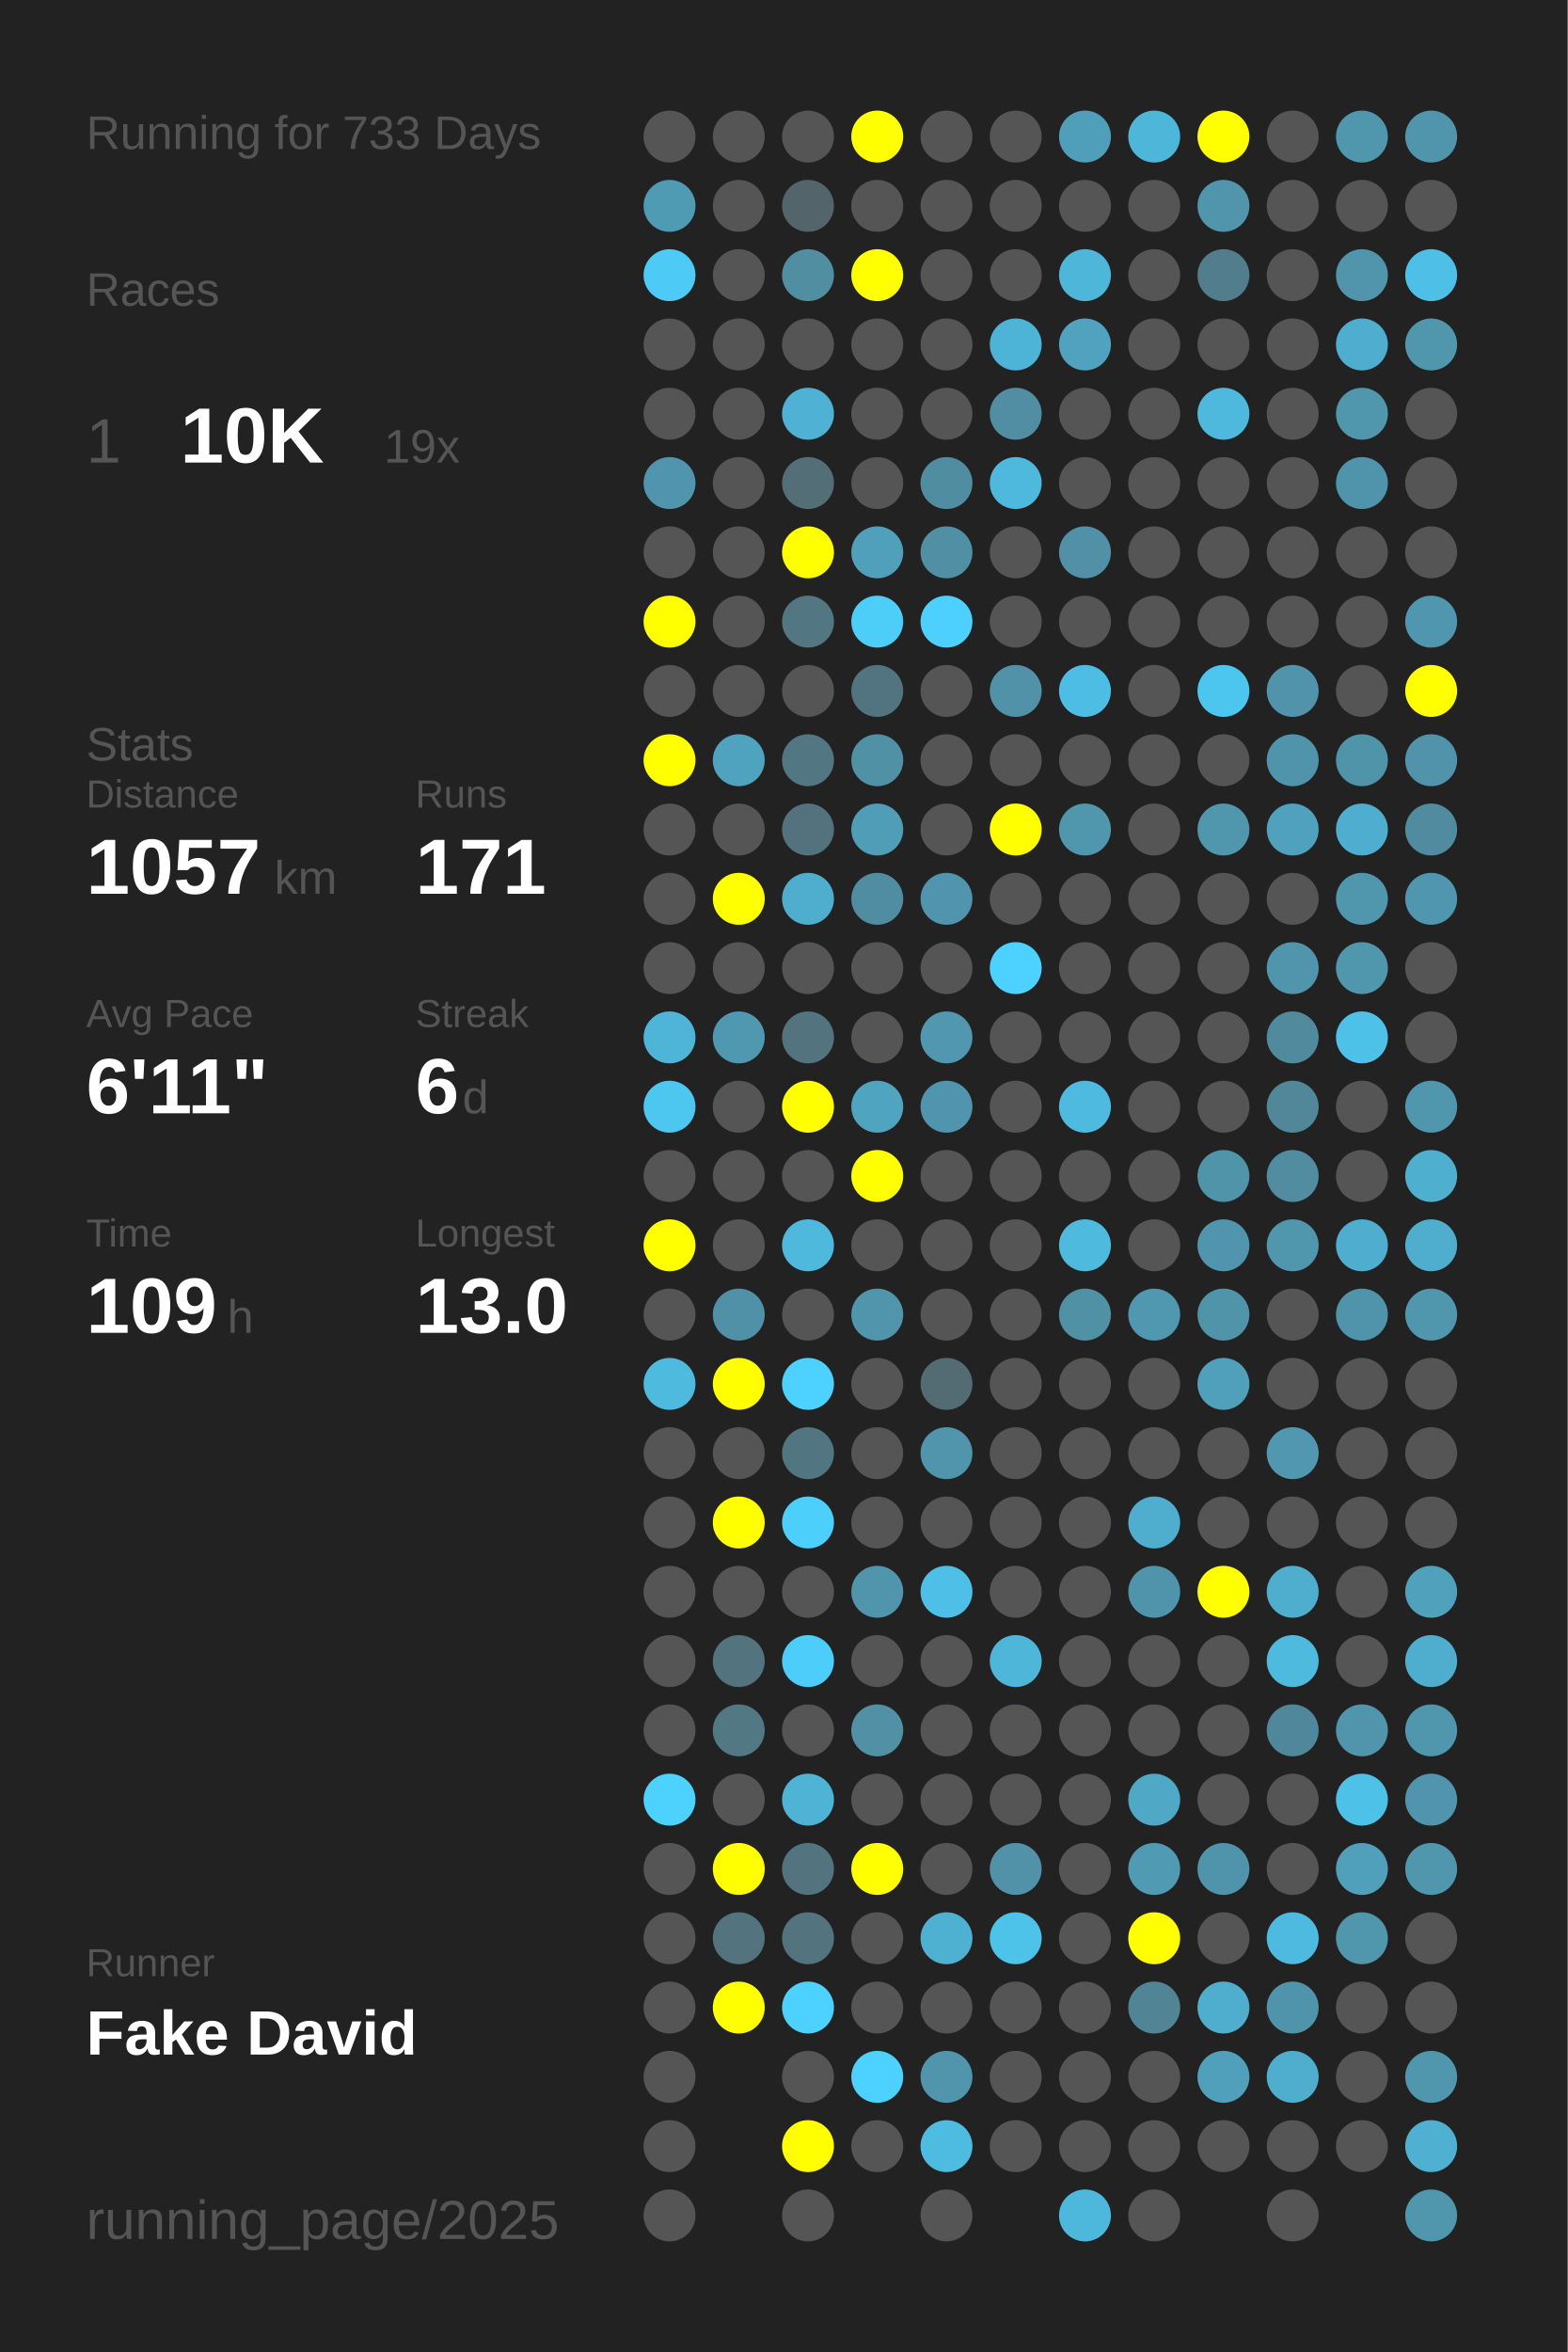
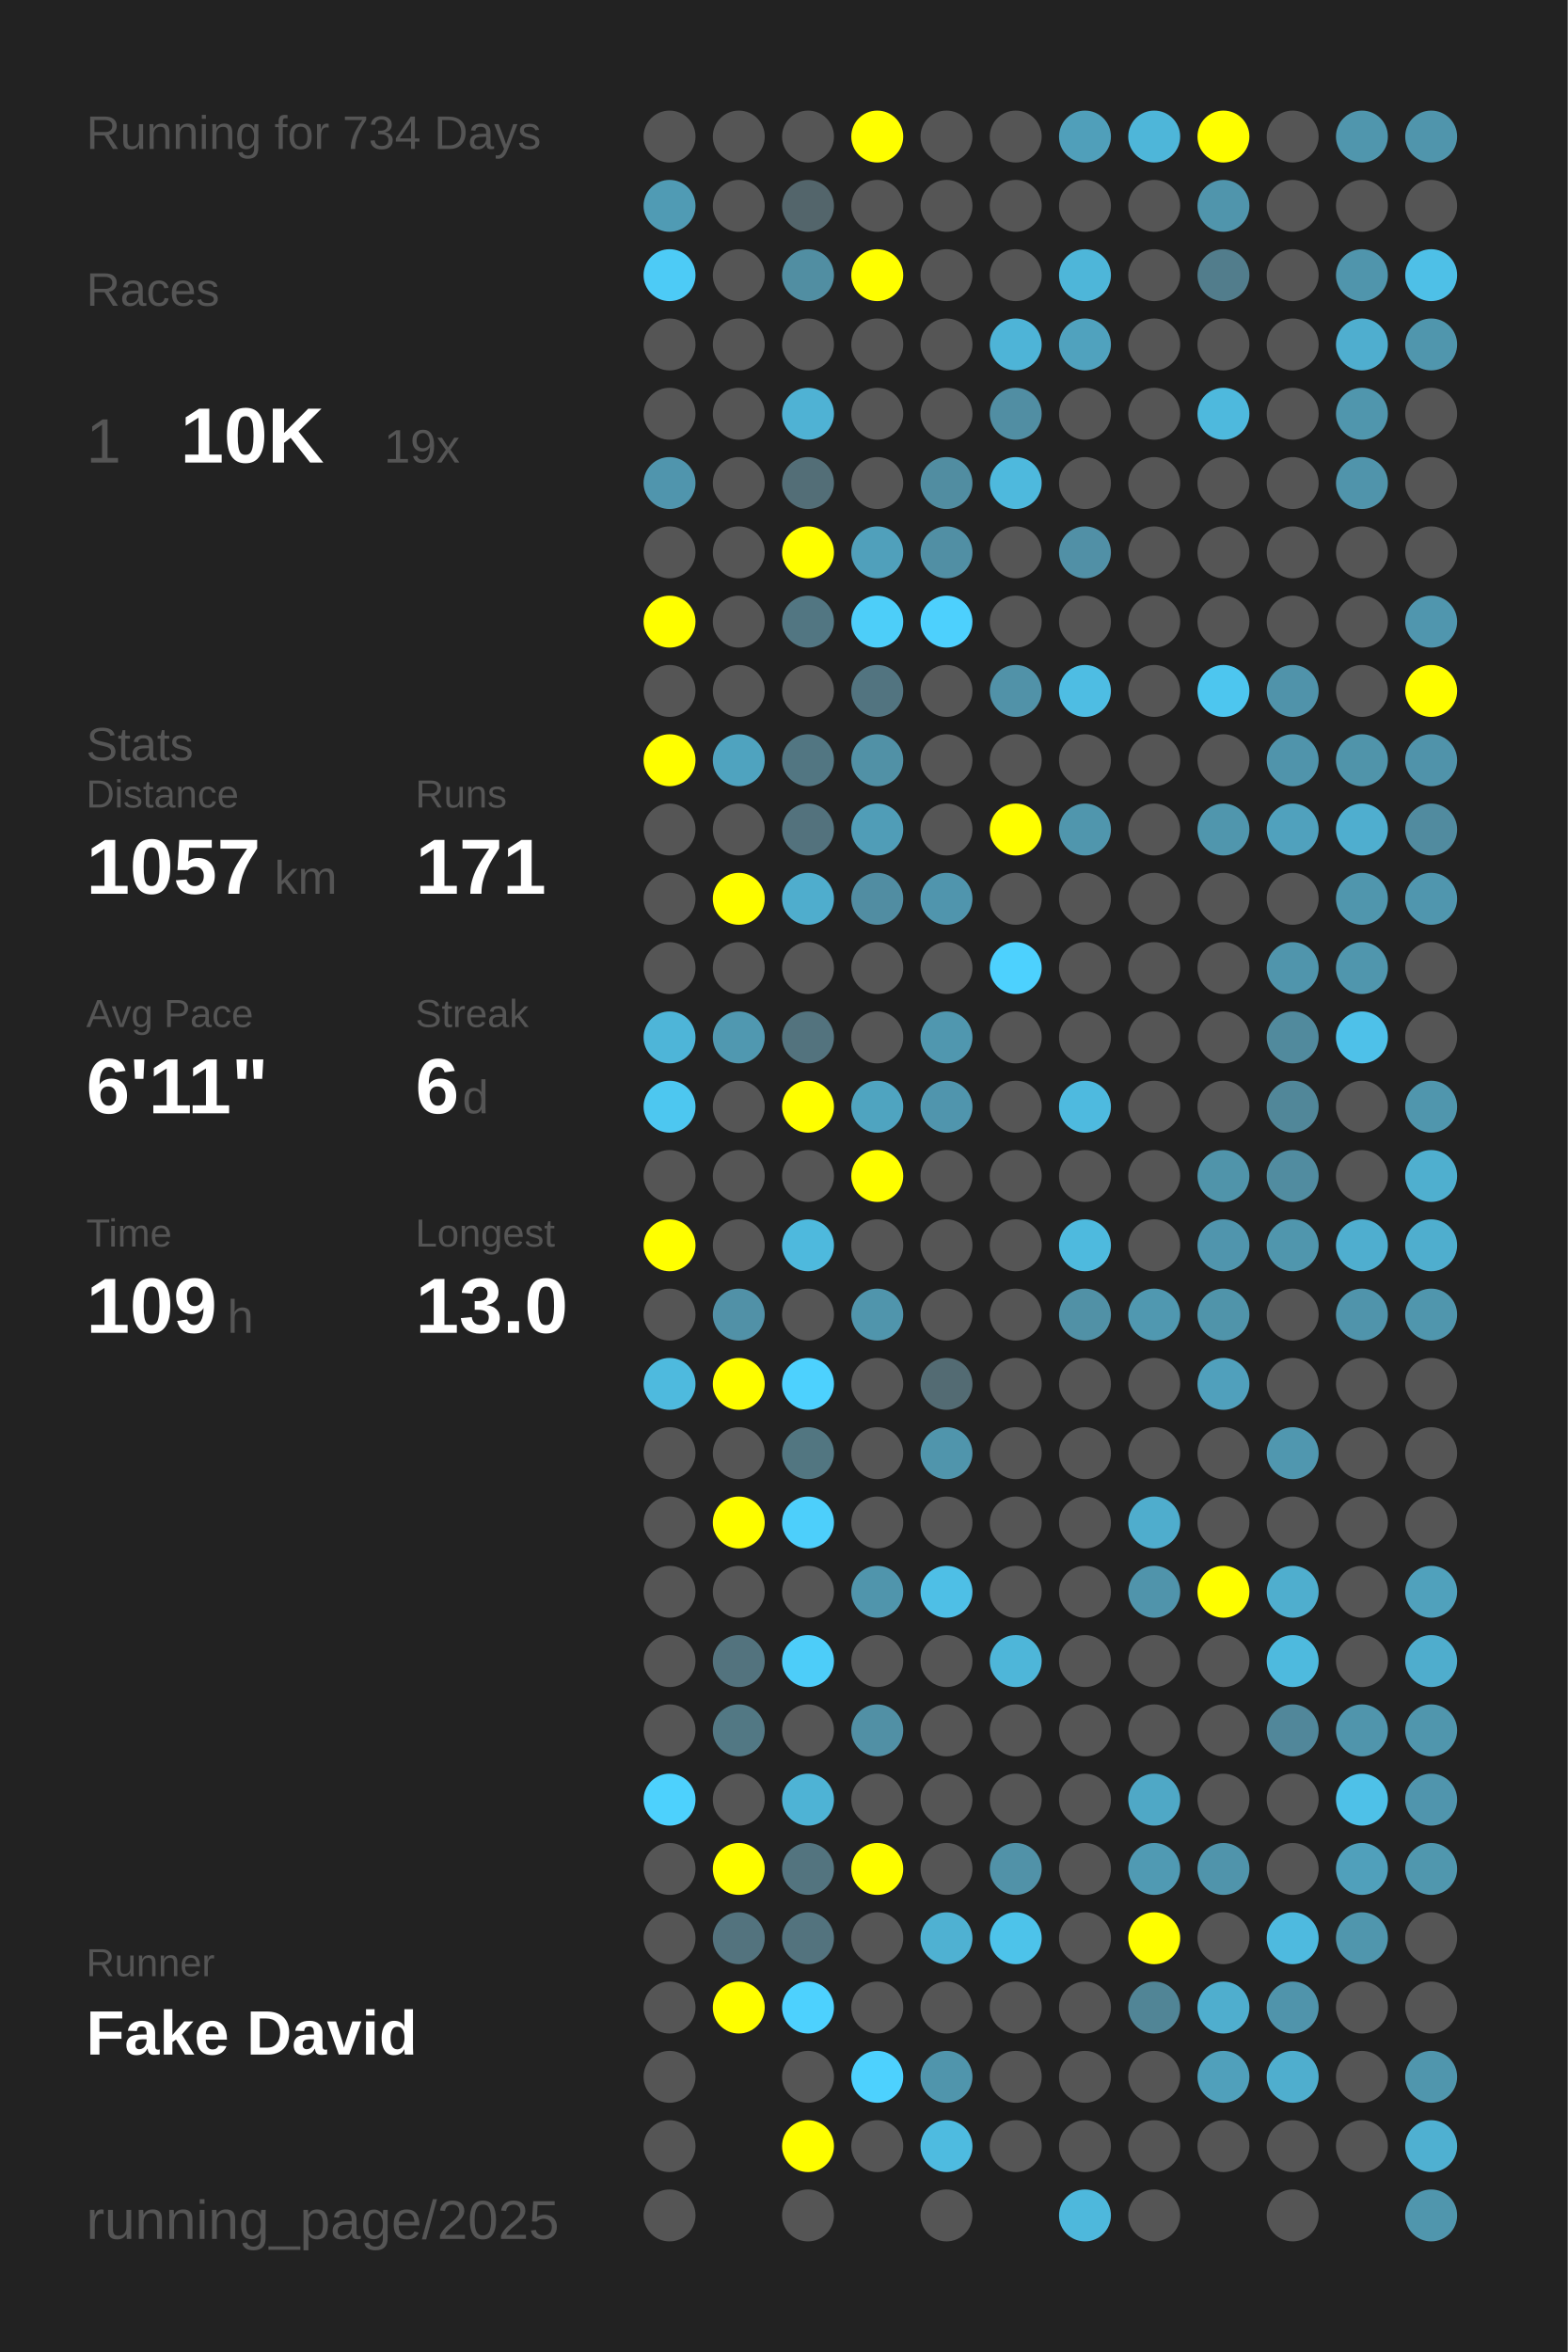
<svg xmlns="http://www.w3.org/2000/svg" baseProfile="full" height="300mm" version="1.1" viewBox="0,0,200,300" width="200mm">
  <defs />
  <rect fill="#222222" height="300" width="200" x="0" y="0" />
-   <text fill="#555555" style="font-size:6px; font-family:Arial;" x="11" y="19">Running for 733 Days</text>
+   <text fill="#555555" style="font-size:6px; font-family:Arial;" x="11" y="19">Running for 734 Days</text>
  <text fill="#555555" style="font-size:6px; font-family:Arial;" x="11" y="39">Races</text>
  <text fill="#555555" style="font-size:8px; font-family:Arial;" x="11" y="59">1</text>
  <text fill="#FFFFFF" style="font-size:10px; font-family:Arial; font-weight:bold;" x="23" y="59">10K</text>
  <text fill="#555555" style="font-size:6px; font-family:Arial;" x="49" y="59">19x</text>
  <text fill="#555555" style="font-size:6px; font-family:Arial;" x="11" y="97">Stats</text>
  <text fill="#555555" style="font-size:5px; font-family:Arial;" x="11" y="103">Distance</text>
  <text fill="#FFFFFF" style="font-size:10px; font-family:Arial; font-weight:bold;" x="11" y="114">1057</text>
  <text fill="#555555" style="font-size:6px; font-family:Arial;" x="35" y="114">km</text>
  <text fill="#555555" style="font-size:5px; font-family:Arial;" x="53" y="103">Runs</text>
  <text fill="#FFFFFF" style="font-size:10px; font-family:Arial; font-weight:bold;" x="53" y="114">171</text>
  <text fill="#555555" style="font-size:5px; font-family:Arial;" x="11" y="131">Avg Pace</text>
  <text fill="#FFFFFF" style="font-size:10px; font-family:Arial; font-weight:bold;" x="11" y="142">6'11"</text>
  <text fill="#555555" style="font-size:5px; font-family:Arial;" x="53" y="131">Streak</text>
  <text fill="#FFFFFF" style="font-size:10px; font-family:Arial; font-weight:bold;" x="53" y="142">6</text>
  <text fill="#555555" style="font-size:6px; font-family:Arial;" x="59" y="142">d</text>
  <text fill="#555555" style="font-size:5px; font-family:Arial;" x="11" y="159">Time</text>
  <text fill="#FFFFFF" style="font-size:10px; font-family:Arial; font-weight:bold;" x="11" y="170">109</text>
  <text fill="#555555" style="font-size:6px; font-family:Arial;" x="29" y="170">h</text>
  <text fill="#555555" style="font-size:5px; font-family:Arial;" x="53" y="159">Longest</text>
  <text fill="#FFFFFF" style="font-size:10px; font-family:Arial; font-weight:bold;" x="53" y="170">13.0</text>
  <text fill="#555555" style="font-size:5px; font-family:Arial;" x="11" y="252.065">Runner</text>
  <text fill="#FFFFFF" style="font-size:8px; font-family:Arial; font-weight:bold;" x="11" y="262.065">Fake David</text>
  <text fill="#555555" style="font-size:7px; font-family:Arial;" x="11" y="285.581">running_page/2025</text>
  <circle cx="85.417" cy="17.419" fill="#555555" r="3.312" />
  <circle cx="85.417" cy="26.258" fill="#509bb4" r="3.312" />
  <circle cx="85.417" cy="35.097" fill="#4dcbf6" r="3.312" />
  <circle cx="85.417" cy="43.935" fill="#555555" r="3.312" />
  <circle cx="85.417" cy="52.774" fill="#555555" r="3.312" />
  <circle cx="85.417" cy="61.613" fill="#5095ad" r="3.312" />
  <circle cx="85.417" cy="70.452" fill="#555555" r="3.312" />
  <circle cx="85.417" cy="79.29" fill="#FFFF00" r="3.312" />
  <circle cx="85.417" cy="88.129" fill="#555555" r="3.312" />
  <circle cx="85.417" cy="96.968" fill="#FFFF00" r="3.312" />
  <circle cx="85.417" cy="105.806" fill="#555555" r="3.312" />
  <circle cx="85.417" cy="114.645" fill="#555555" r="3.312" />
  <circle cx="85.417" cy="123.484" fill="#555555" r="3.312" />
  <circle cx="85.417" cy="132.323" fill="#4eb5d8" r="3.312" />
  <circle cx="85.417" cy="141.161" fill="#4dc7f0" r="3.312" />
  <circle cx="85.417" cy="150" fill="#555555" r="3.312" />
  <circle cx="85.417" cy="158.839" fill="#FFFF00" r="3.312" />
  <circle cx="85.417" cy="167.677" fill="#555555" r="3.312" />
  <circle cx="85.417" cy="176.516" fill="#4ebade" r="3.312" />
  <circle cx="85.417" cy="185.355" fill="#555555" r="3.312" />
  <circle cx="85.417" cy="194.194" fill="#555555" r="3.312" />
  <circle cx="85.417" cy="203.032" fill="#555555" r="3.312" />
  <circle cx="85.417" cy="211.871" fill="#555555" r="3.312" />
  <circle cx="85.417" cy="220.71" fill="#555555" r="3.312" />
  <circle cx="85.417" cy="229.548" fill="#4dd1fd" r="3.312" />
  <circle cx="85.417" cy="238.387" fill="#555555" r="3.312" />
  <circle cx="85.417" cy="247.226" fill="#555555" r="3.312" />
  <circle cx="85.417" cy="256.065" fill="#555555" r="3.312" />
  <circle cx="85.417" cy="264.903" fill="#555555" r="3.312" />
  <circle cx="85.417" cy="273.742" fill="#555555" r="3.312" />
  <circle cx="85.417" cy="282.581" fill="#555555" r="3.312" />
  <circle cx="94.25" cy="17.419" fill="#555555" r="3.312" />
  <circle cx="94.25" cy="26.258" fill="#555555" r="3.312" />
  <circle cx="94.25" cy="35.097" fill="#555555" r="3.312" />
  <circle cx="94.25" cy="43.935" fill="#555555" r="3.312" />
  <circle cx="94.25" cy="52.774" fill="#555555" r="3.312" />
  <circle cx="94.25" cy="61.613" fill="#555555" r="3.312" />
  <circle cx="94.25" cy="70.452" fill="#555555" r="3.312" />
  <circle cx="94.25" cy="79.29" fill="#555555" r="3.312" />
  <circle cx="94.25" cy="88.129" fill="#555555" r="3.312" />
  <circle cx="94.25" cy="96.968" fill="#4fa3bf" r="3.312" />
  <circle cx="94.25" cy="105.806" fill="#555555" r="3.312" />
  <circle cx="94.25" cy="114.645" fill="#FFFF00" r="3.312" />
  <circle cx="94.25" cy="123.484" fill="#555555" r="3.312" />
  <circle cx="94.25" cy="132.323" fill="#5098b0" r="3.312" />
  <circle cx="94.25" cy="141.161" fill="#555555" r="3.312" />
  <circle cx="94.25" cy="150" fill="#555555" r="3.312" />
  <circle cx="94.25" cy="158.839" fill="#555555" r="3.312" />
  <circle cx="94.25" cy="167.677" fill="#5191a7" r="3.312" />
  <circle cx="94.25" cy="176.516" fill="#FFFF00" r="3.312" />
  <circle cx="94.25" cy="185.355" fill="#555555" r="3.312" />
  <circle cx="94.25" cy="194.194" fill="#FFFF00" r="3.312" />
  <circle cx="94.25" cy="203.032" fill="#555555" r="3.312" />
  <circle cx="94.25" cy="211.871" fill="#53737e" r="3.312" />
  <circle cx="94.25" cy="220.71" fill="#527884" r="3.312" />
  <circle cx="94.25" cy="229.548" fill="#555555" r="3.312" />
  <circle cx="94.25" cy="238.387" fill="#FFFF00" r="3.312" />
  <circle cx="94.25" cy="247.226" fill="#53737e" r="3.312" />
  <circle cx="94.25" cy="256.065" fill="#FFFF00" r="3.312" />
  <circle cx="103.083" cy="17.419" fill="#555555" r="3.312" />
  <circle cx="103.083" cy="26.258" fill="#53656b" r="3.312" />
  <circle cx="103.083" cy="35.097" fill="#518ea2" r="3.312" />
  <circle cx="103.083" cy="43.935" fill="#555555" r="3.312" />
  <circle cx="103.083" cy="52.774" fill="#4fb2d4" r="3.312" />
  <circle cx="103.083" cy="61.613" fill="#536e77" r="3.312" />
  <circle cx="103.083" cy="70.452" fill="#FFFF00" r="3.312" />
  <circle cx="103.083" cy="79.29" fill="#527682" r="3.312" />
  <circle cx="103.083" cy="88.129" fill="#555555" r="3.312" />
  <circle cx="103.083" cy="96.968" fill="#527682" r="3.312" />
  <circle cx="103.083" cy="105.806" fill="#53727d" r="3.312" />
  <circle cx="103.083" cy="114.645" fill="#4fadcd" r="3.312" />
  <circle cx="103.083" cy="123.484" fill="#555555" r="3.312" />
  <circle cx="103.083" cy="132.323" fill="#53737e" r="3.312" />
  <circle cx="103.083" cy="141.161" fill="#FFFF00" r="3.312" />
  <circle cx="103.083" cy="150" fill="#555555" r="3.312" />
  <circle cx="103.083" cy="158.839" fill="#4eb9dd" r="3.312" />
  <circle cx="103.083" cy="167.677" fill="#555555" r="3.312" />
  <circle cx="103.083" cy="176.516" fill="#4dd1fe" r="3.312" />
  <circle cx="103.083" cy="185.355" fill="#527681" r="3.312" />
  <circle cx="103.083" cy="194.194" fill="#4dcffb" r="3.312" />
  <circle cx="103.083" cy="203.032" fill="#555555" r="3.312" />
  <circle cx="103.083" cy="211.871" fill="#4dcdf9" r="3.312" />
  <circle cx="103.083" cy="220.71" fill="#555555" r="3.312" />
  <circle cx="103.083" cy="229.548" fill="#4eb3d5" r="3.312" />
  <circle cx="103.083" cy="238.387" fill="#53747f" r="3.312" />
  <circle cx="103.083" cy="247.226" fill="#53737e" r="3.312" />
  <circle cx="103.083" cy="256.065" fill="#4dd1fe" r="3.312" />
  <circle cx="103.083" cy="264.903" fill="#555555" r="3.312" />
  <circle cx="103.083" cy="273.742" fill="#FFFF00" r="3.312" />
  <circle cx="103.083" cy="282.581" fill="#555555" r="3.312" />
  <circle cx="111.917" cy="17.419" fill="#FFFF00" r="3.312" />
  <circle cx="111.917" cy="26.258" fill="#555555" r="3.312" />
  <circle cx="111.917" cy="35.097" fill="#FFFF00" r="3.312" />
  <circle cx="111.917" cy="43.935" fill="#555555" r="3.312" />
  <circle cx="111.917" cy="52.774" fill="#555555" r="3.312" />
  <circle cx="111.917" cy="61.613" fill="#555555" r="3.312" />
  <circle cx="111.917" cy="70.452" fill="#50a0bb" r="3.312" />
  <circle cx="111.917" cy="79.29" fill="#4dcef9" r="3.312" />
  <circle cx="111.917" cy="88.129" fill="#527480" r="3.312" />
  <circle cx="111.917" cy="96.968" fill="#5191a6" r="3.312" />
  <circle cx="111.917" cy="105.806" fill="#509db7" r="3.312" />
  <circle cx="111.917" cy="114.645" fill="#518da2" r="3.312" />
  <circle cx="111.917" cy="123.484" fill="#555555" r="3.312" />
  <circle cx="111.917" cy="132.323" fill="#555555" r="3.312" />
  <circle cx="111.917" cy="141.161" fill="#4fa4c0" r="3.312" />
  <circle cx="111.917" cy="150" fill="#FFFF00" r="3.312" />
  <circle cx="111.917" cy="158.839" fill="#555555" r="3.312" />
  <circle cx="111.917" cy="167.677" fill="#5095ac" r="3.312" />
  <circle cx="111.917" cy="176.516" fill="#555555" r="3.312" />
  <circle cx="111.917" cy="185.355" fill="#555555" r="3.312" />
  <circle cx="111.917" cy="194.194" fill="#555555" r="3.312" />
  <circle cx="111.917" cy="203.032" fill="#5095ac" r="3.312" />
  <circle cx="111.917" cy="211.871" fill="#555555" r="3.312" />
  <circle cx="111.917" cy="220.71" fill="#5190a5" r="3.312" />
  <circle cx="111.917" cy="229.548" fill="#555555" r="3.312" />
  <circle cx="111.917" cy="238.387" fill="#FFFF00" r="3.312" />
  <circle cx="111.917" cy="247.226" fill="#555555" r="3.312" />
  <circle cx="111.917" cy="256.065" fill="#555555" r="3.312" />
  <circle cx="111.917" cy="264.903" fill="#4dd1fe" r="3.312" />
  <circle cx="111.917" cy="273.742" fill="#555555" r="3.312" />
  <circle cx="120.75" cy="17.419" fill="#555555" r="3.312" />
  <circle cx="120.75" cy="26.258" fill="#555555" r="3.312" />
  <circle cx="120.75" cy="35.097" fill="#555555" r="3.312" />
  <circle cx="120.75" cy="43.935" fill="#555555" r="3.312" />
  <circle cx="120.75" cy="52.774" fill="#555555" r="3.312" />
  <circle cx="120.75" cy="61.613" fill="#518da1" r="3.312" />
  <circle cx="120.75" cy="70.452" fill="#518fa4" r="3.312" />
  <circle cx="120.75" cy="79.29" fill="#4dd0fd" r="3.312" />
  <circle cx="120.75" cy="88.129" fill="#555555" r="3.312" />
  <circle cx="120.75" cy="96.968" fill="#555555" r="3.312" />
  <circle cx="120.75" cy="105.806" fill="#555555" r="3.312" />
  <circle cx="120.75" cy="114.645" fill="#5095ad" r="3.312" />
  <circle cx="120.75" cy="123.484" fill="#555555" r="3.312" />
  <circle cx="120.75" cy="132.323" fill="#5097af" r="3.312" />
  <circle cx="120.75" cy="141.161" fill="#5095ad" r="3.312" />
  <circle cx="120.75" cy="150" fill="#555555" r="3.312" />
  <circle cx="120.75" cy="158.839" fill="#555555" r="3.312" />
  <circle cx="120.75" cy="167.677" fill="#555555" r="3.312" />
  <circle cx="120.75" cy="176.516" fill="#536b73" r="3.312" />
  <circle cx="120.75" cy="185.355" fill="#5095ac" r="3.312" />
  <circle cx="120.75" cy="194.194" fill="#555555" r="3.312" />
  <circle cx="120.75" cy="203.032" fill="#4ebfe6" r="3.312" />
  <circle cx="120.75" cy="211.871" fill="#555555" r="3.312" />
  <circle cx="120.75" cy="220.71" fill="#555555" r="3.312" />
  <circle cx="120.75" cy="229.548" fill="#555555" r="3.312" />
  <circle cx="120.75" cy="238.387" fill="#555555" r="3.312" />
  <circle cx="120.75" cy="247.226" fill="#4fb1d2" r="3.312" />
  <circle cx="120.75" cy="256.065" fill="#555555" r="3.312" />
  <circle cx="120.75" cy="264.903" fill="#5095ac" r="3.312" />
  <circle cx="120.75" cy="273.742" fill="#4ebbe0" r="3.312" />
  <circle cx="120.75" cy="282.581" fill="#555555" r="3.312" />
  <circle cx="129.583" cy="17.419" fill="#555555" r="3.312" />
  <circle cx="129.583" cy="26.258" fill="#555555" r="3.312" />
  <circle cx="129.583" cy="35.097" fill="#555555" r="3.312" />
  <circle cx="129.583" cy="43.935" fill="#4eb4d7" r="3.312" />
  <circle cx="129.583" cy="52.774" fill="#518ea3" r="3.312" />
  <circle cx="129.583" cy="61.613" fill="#4eb9dd" r="3.312" />
  <circle cx="129.583" cy="70.452" fill="#555555" r="3.312" />
  <circle cx="129.583" cy="79.29" fill="#555555" r="3.312" />
  <circle cx="129.583" cy="88.129" fill="#5192a8" r="3.312" />
  <circle cx="129.583" cy="96.968" fill="#555555" r="3.312" />
  <circle cx="129.583" cy="105.806" fill="#FFFF00" r="3.312" />
  <circle cx="129.583" cy="114.645" fill="#555555" r="3.312" />
  <circle cx="129.583" cy="123.484" fill="#4dd1fe" r="3.312" />
  <circle cx="129.583" cy="132.323" fill="#555555" r="3.312" />
  <circle cx="129.583" cy="141.161" fill="#555555" r="3.312" />
  <circle cx="129.583" cy="150" fill="#555555" r="3.312" />
  <circle cx="129.583" cy="158.839" fill="#555555" r="3.312" />
  <circle cx="129.583" cy="167.677" fill="#555555" r="3.312" />
  <circle cx="129.583" cy="176.516" fill="#555555" r="3.312" />
  <circle cx="129.583" cy="185.355" fill="#555555" r="3.312" />
  <circle cx="129.583" cy="194.194" fill="#555555" r="3.312" />
  <circle cx="129.583" cy="203.032" fill="#555555" r="3.312" />
  <circle cx="129.583" cy="211.871" fill="#4eb6d9" r="3.312" />
  <circle cx="129.583" cy="220.71" fill="#555555" r="3.312" />
  <circle cx="129.583" cy="229.548" fill="#555555" r="3.312" />
  <circle cx="129.583" cy="238.387" fill="#5192a8" r="3.312" />
  <circle cx="129.583" cy="247.226" fill="#4dc3ea" r="3.312" />
  <circle cx="129.583" cy="256.065" fill="#555555" r="3.312" />
  <circle cx="129.583" cy="264.903" fill="#555555" r="3.312" />
  <circle cx="129.583" cy="273.742" fill="#555555" r="3.312" />
  <circle cx="138.417" cy="17.419" fill="#509fba" r="3.312" />
  <circle cx="138.417" cy="26.258" fill="#555555" r="3.312" />
  <circle cx="138.417" cy="35.097" fill="#4eb6d9" r="3.312" />
  <circle cx="138.417" cy="43.935" fill="#50a2be" r="3.312" />
  <circle cx="138.417" cy="52.774" fill="#555555" r="3.312" />
  <circle cx="138.417" cy="61.613" fill="#555555" r="3.312" />
  <circle cx="138.417" cy="70.452" fill="#5190a6" r="3.312" />
  <circle cx="138.417" cy="79.29" fill="#555555" r="3.312" />
  <circle cx="138.417" cy="88.129" fill="#4ebde3" r="3.312" />
  <circle cx="138.417" cy="96.968" fill="#555555" r="3.312" />
  <circle cx="138.417" cy="105.806" fill="#5096ad" r="3.312" />
  <circle cx="138.417" cy="114.645" fill="#555555" r="3.312" />
  <circle cx="138.417" cy="123.484" fill="#555555" r="3.312" />
  <circle cx="138.417" cy="132.323" fill="#555555" r="3.312" />
  <circle cx="138.417" cy="141.161" fill="#4ebadf" r="3.312" />
  <circle cx="138.417" cy="150" fill="#555555" r="3.312" />
  <circle cx="138.417" cy="158.839" fill="#4ebade" r="3.312" />
  <circle cx="138.417" cy="167.677" fill="#5191a6" r="3.312" />
  <circle cx="138.417" cy="176.516" fill="#555555" r="3.312" />
  <circle cx="138.417" cy="185.355" fill="#555555" r="3.312" />
  <circle cx="138.417" cy="194.194" fill="#555555" r="3.312" />
  <circle cx="138.417" cy="203.032" fill="#555555" r="3.312" />
  <circle cx="138.417" cy="211.871" fill="#555555" r="3.312" />
  <circle cx="138.417" cy="220.71" fill="#555555" r="3.312" />
  <circle cx="138.417" cy="229.548" fill="#555555" r="3.312" />
  <circle cx="138.417" cy="238.387" fill="#555555" r="3.312" />
  <circle cx="138.417" cy="247.226" fill="#555555" r="3.312" />
  <circle cx="138.417" cy="256.065" fill="#555555" r="3.312" />
  <circle cx="138.417" cy="264.903" fill="#555555" r="3.312" />
  <circle cx="138.417" cy="273.742" fill="#555555" r="3.312" />
  <circle cx="138.417" cy="282.581" fill="#4eb8dc" r="3.312" />
  <circle cx="147.25" cy="17.419" fill="#4eb6d9" r="3.312" />
  <circle cx="147.25" cy="26.258" fill="#555555" r="3.312" />
  <circle cx="147.25" cy="35.097" fill="#555555" r="3.312" />
  <circle cx="147.25" cy="43.935" fill="#555555" r="3.312" />
  <circle cx="147.25" cy="52.774" fill="#555555" r="3.312" />
  <circle cx="147.25" cy="61.613" fill="#555555" r="3.312" />
  <circle cx="147.25" cy="70.452" fill="#555555" r="3.312" />
  <circle cx="147.25" cy="79.29" fill="#555555" r="3.312" />
  <circle cx="147.25" cy="88.129" fill="#555555" r="3.312" />
  <circle cx="147.25" cy="96.968" fill="#555555" r="3.312" />
  <circle cx="147.25" cy="105.806" fill="#555555" r="3.312" />
  <circle cx="147.25" cy="114.645" fill="#555555" r="3.312" />
  <circle cx="147.25" cy="123.484" fill="#555555" r="3.312" />
  <circle cx="147.25" cy="132.323" fill="#555555" r="3.312" />
  <circle cx="147.25" cy="141.161" fill="#555555" r="3.312" />
  <circle cx="147.25" cy="150" fill="#555555" r="3.312" />
  <circle cx="147.25" cy="158.839" fill="#555555" r="3.312" />
  <circle cx="147.25" cy="167.677" fill="#5098b0" r="3.312" />
  <circle cx="147.25" cy="176.516" fill="#555555" r="3.312" />
  <circle cx="147.25" cy="185.355" fill="#555555" r="3.312" />
  <circle cx="147.25" cy="194.194" fill="#4fadcd" r="3.312" />
  <circle cx="147.25" cy="203.032" fill="#5094ab" r="3.312" />
  <circle cx="147.25" cy="211.871" fill="#555555" r="3.312" />
  <circle cx="147.25" cy="220.71" fill="#555555" r="3.312" />
  <circle cx="147.25" cy="229.548" fill="#4fa8c6" r="3.312" />
  <circle cx="147.25" cy="238.387" fill="#509ab3" r="3.312" />
  <circle cx="147.25" cy="247.226" fill="#FFFF00" r="3.312" />
  <circle cx="147.25" cy="256.065" fill="#518596" r="3.312" />
  <circle cx="147.25" cy="264.903" fill="#555555" r="3.312" />
  <circle cx="147.25" cy="273.742" fill="#555555" r="3.312" />
  <circle cx="147.25" cy="282.581" fill="#555555" r="3.312" />
  <circle cx="156.083" cy="17.419" fill="#FFFF00" r="3.312" />
  <circle cx="156.083" cy="26.258" fill="#5095ac" r="3.312" />
  <circle cx="156.083" cy="35.097" fill="#527d8c" r="3.312" />
  <circle cx="156.083" cy="43.935" fill="#555555" r="3.312" />
  <circle cx="156.083" cy="52.774" fill="#4eb9dd" r="3.312" />
  <circle cx="156.083" cy="61.613" fill="#555555" r="3.312" />
  <circle cx="156.083" cy="70.452" fill="#555555" r="3.312" />
  <circle cx="156.083" cy="79.29" fill="#555555" r="3.312" />
  <circle cx="156.083" cy="88.129" fill="#4dc6ef" r="3.312" />
  <circle cx="156.083" cy="96.968" fill="#555555" r="3.312" />
  <circle cx="156.083" cy="105.806" fill="#5096ad" r="3.312" />
  <circle cx="156.083" cy="114.645" fill="#555555" r="3.312" />
  <circle cx="156.083" cy="123.484" fill="#555555" r="3.312" />
  <circle cx="156.083" cy="132.323" fill="#555555" r="3.312" />
  <circle cx="156.083" cy="141.161" fill="#555555" r="3.312" />
  <circle cx="156.083" cy="150" fill="#5094aa" r="3.312" />
  <circle cx="156.083" cy="158.839" fill="#5095ad" r="3.312" />
  <circle cx="156.083" cy="167.677" fill="#5094aa" r="3.312" />
  <circle cx="156.083" cy="176.516" fill="#50a0bc" r="3.312" />
  <circle cx="156.083" cy="185.355" fill="#555555" r="3.312" />
  <circle cx="156.083" cy="194.194" fill="#555555" r="3.312" />
  <circle cx="156.083" cy="203.032" fill="#FFFF00" r="3.312" />
  <circle cx="156.083" cy="211.871" fill="#555555" r="3.312" />
  <circle cx="156.083" cy="220.71" fill="#555555" r="3.312" />
  <circle cx="156.083" cy="229.548" fill="#555555" r="3.312" />
  <circle cx="156.083" cy="238.387" fill="#5094ab" r="3.312" />
  <circle cx="156.083" cy="247.226" fill="#555555" r="3.312" />
  <circle cx="156.083" cy="256.065" fill="#4faece" r="3.312" />
  <circle cx="156.083" cy="264.903" fill="#50a0bb" r="3.312" />
  <circle cx="156.083" cy="273.742" fill="#555555" r="3.312" />
  <circle cx="164.917" cy="17.419" fill="#555555" r="3.312" />
  <circle cx="164.917" cy="26.258" fill="#555555" r="3.312" />
  <circle cx="164.917" cy="35.097" fill="#555555" r="3.312" />
  <circle cx="164.917" cy="43.935" fill="#555555" r="3.312" />
  <circle cx="164.917" cy="52.774" fill="#555555" r="3.312" />
  <circle cx="164.917" cy="61.613" fill="#555555" r="3.312" />
  <circle cx="164.917" cy="70.452" fill="#555555" r="3.312" />
  <circle cx="164.917" cy="79.29" fill="#555555" r="3.312" />
  <circle cx="164.917" cy="88.129" fill="#5093aa" r="3.312" />
  <circle cx="164.917" cy="96.968" fill="#5094ab" r="3.312" />
  <circle cx="164.917" cy="105.806" fill="#50a1bd" r="3.312" />
  <circle cx="164.917" cy="114.645" fill="#555555" r="3.312" />
  <circle cx="164.917" cy="123.484" fill="#5095ac" r="3.312" />
  <circle cx="164.917" cy="132.323" fill="#518a9d" r="3.312" />
  <circle cx="164.917" cy="141.161" fill="#518799" r="3.312" />
  <circle cx="164.917" cy="150" fill="#518ca0" r="3.312" />
  <circle cx="164.917" cy="158.839" fill="#5096ad" r="3.312" />
  <circle cx="164.917" cy="167.677" fill="#555555" r="3.312" />
  <circle cx="164.917" cy="176.516" fill="#555555" r="3.312" />
  <circle cx="164.917" cy="185.355" fill="#5097af" r="3.312" />
  <circle cx="164.917" cy="194.194" fill="#555555" r="3.312" />
  <circle cx="164.917" cy="203.032" fill="#4faece" r="3.312" />
  <circle cx="164.917" cy="211.871" fill="#4ebade" r="3.312" />
  <circle cx="164.917" cy="220.71" fill="#51879a" r="3.312" />
  <circle cx="164.917" cy="229.548" fill="#555555" r="3.312" />
  <circle cx="164.917" cy="238.387" fill="#555555" r="3.312" />
  <circle cx="164.917" cy="247.226" fill="#4ebadf" r="3.312" />
  <circle cx="164.917" cy="256.065" fill="#5094ab" r="3.312" />
  <circle cx="164.917" cy="264.903" fill="#4faece" r="3.312" />
  <circle cx="164.917" cy="273.742" fill="#555555" r="3.312" />
  <circle cx="164.917" cy="282.581" fill="#555555" r="3.312" />
  <circle cx="173.75" cy="17.419" fill="#5096ad" r="3.312" />
  <circle cx="173.75" cy="26.258" fill="#555555" r="3.312" />
  <circle cx="173.75" cy="35.097" fill="#5095ac" r="3.312" />
  <circle cx="173.75" cy="43.935" fill="#4faecf" r="3.312" />
  <circle cx="173.75" cy="52.774" fill="#5096ad" r="3.312" />
  <circle cx="173.75" cy="61.613" fill="#5094ab" r="3.312" />
  <circle cx="173.75" cy="70.452" fill="#555555" r="3.312" />
  <circle cx="173.75" cy="79.29" fill="#555555" r="3.312" />
  <circle cx="173.75" cy="88.129" fill="#555555" r="3.312" />
  <circle cx="173.75" cy="96.968" fill="#5094aa" r="3.312" />
  <circle cx="173.75" cy="105.806" fill="#4faecf" r="3.312" />
  <circle cx="173.75" cy="114.645" fill="#5096ad" r="3.312" />
  <circle cx="173.75" cy="123.484" fill="#5096ad" r="3.312" />
  <circle cx="173.75" cy="132.323" fill="#4ec1e9" r="3.312" />
  <circle cx="173.75" cy="141.161" fill="#555555" r="3.312" />
  <circle cx="173.75" cy="150" fill="#555555" r="3.312" />
  <circle cx="173.75" cy="158.839" fill="#4faecf" r="3.312" />
  <circle cx="173.75" cy="167.677" fill="#5094ab" r="3.312" />
  <circle cx="173.75" cy="176.516" fill="#555555" r="3.312" />
  <circle cx="173.75" cy="185.355" fill="#555555" r="3.312" />
  <circle cx="173.75" cy="194.194" fill="#555555" r="3.312" />
  <circle cx="173.75" cy="203.032" fill="#555555" r="3.312" />
  <circle cx="173.75" cy="211.871" fill="#555555" r="3.312" />
  <circle cx="173.75" cy="220.71" fill="#5095ac" r="3.312" />
  <circle cx="173.75" cy="229.548" fill="#4ec1e8" r="3.312" />
  <circle cx="173.75" cy="238.387" fill="#50a0bb" r="3.312" />
  <circle cx="173.75" cy="247.226" fill="#5096ad" r="3.312" />
  <circle cx="173.75" cy="256.065" fill="#555555" r="3.312" />
  <circle cx="173.75" cy="264.903" fill="#555555" r="3.312" />
  <circle cx="173.75" cy="273.742" fill="#555555" r="3.312" />
  <circle cx="182.583" cy="17.419" fill="#5095ac" r="3.312" />
  <circle cx="182.583" cy="26.258" fill="#555555" r="3.312" />
  <circle cx="182.583" cy="35.097" fill="#4ec0e7" r="3.312" />
  <circle cx="182.583" cy="43.935" fill="#5096ad" r="3.312" />
  <circle cx="182.583" cy="52.774" fill="#555555" r="3.312" />
  <circle cx="182.583" cy="61.613" fill="#555555" r="3.312" />
  <circle cx="182.583" cy="70.452" fill="#555555" r="3.312" />
  <circle cx="182.583" cy="79.29" fill="#5096ae" r="3.312" />
  <circle cx="182.583" cy="88.129" fill="#FFFF00" r="3.312" />
  <circle cx="182.583" cy="96.968" fill="#5093aa" r="3.312" />
  <circle cx="182.583" cy="105.806" fill="#518b9f" r="3.312" />
  <circle cx="182.583" cy="114.645" fill="#5096ae" r="3.312" />
  <circle cx="182.583" cy="123.484" fill="#555555" r="3.312" />
  <circle cx="182.583" cy="132.323" fill="#555555" r="3.312" />
  <circle cx="182.583" cy="141.161" fill="#5096ad" r="3.312" />
  <circle cx="182.583" cy="150" fill="#4fafcf" r="3.312" />
  <circle cx="182.583" cy="158.839" fill="#4faece" r="3.312" />
  <circle cx="182.583" cy="167.677" fill="#5096ad" r="3.312" />
  <circle cx="182.583" cy="176.516" fill="#555555" r="3.312" />
  <circle cx="182.583" cy="185.355" fill="#555555" r="3.312" />
  <circle cx="182.583" cy="194.194" fill="#555555" r="3.312" />
  <circle cx="182.583" cy="203.032" fill="#50a1bc" r="3.312" />
  <circle cx="182.583" cy="211.871" fill="#4fadcd" r="3.312" />
  <circle cx="182.583" cy="220.71" fill="#5096ad" r="3.312" />
  <circle cx="182.583" cy="229.548" fill="#5095ad" r="3.312" />
  <circle cx="182.583" cy="238.387" fill="#5097ae" r="3.312" />
  <circle cx="182.583" cy="247.226" fill="#555555" r="3.312" />
  <circle cx="182.583" cy="256.065" fill="#555555" r="3.312" />
  <circle cx="182.583" cy="264.903" fill="#5096ad" r="3.312" />
  <circle cx="182.583" cy="273.742" fill="#4fb0d1" r="3.312" />
  <circle cx="182.583" cy="282.581" fill="#5096ad" r="3.312" />
</svg>
